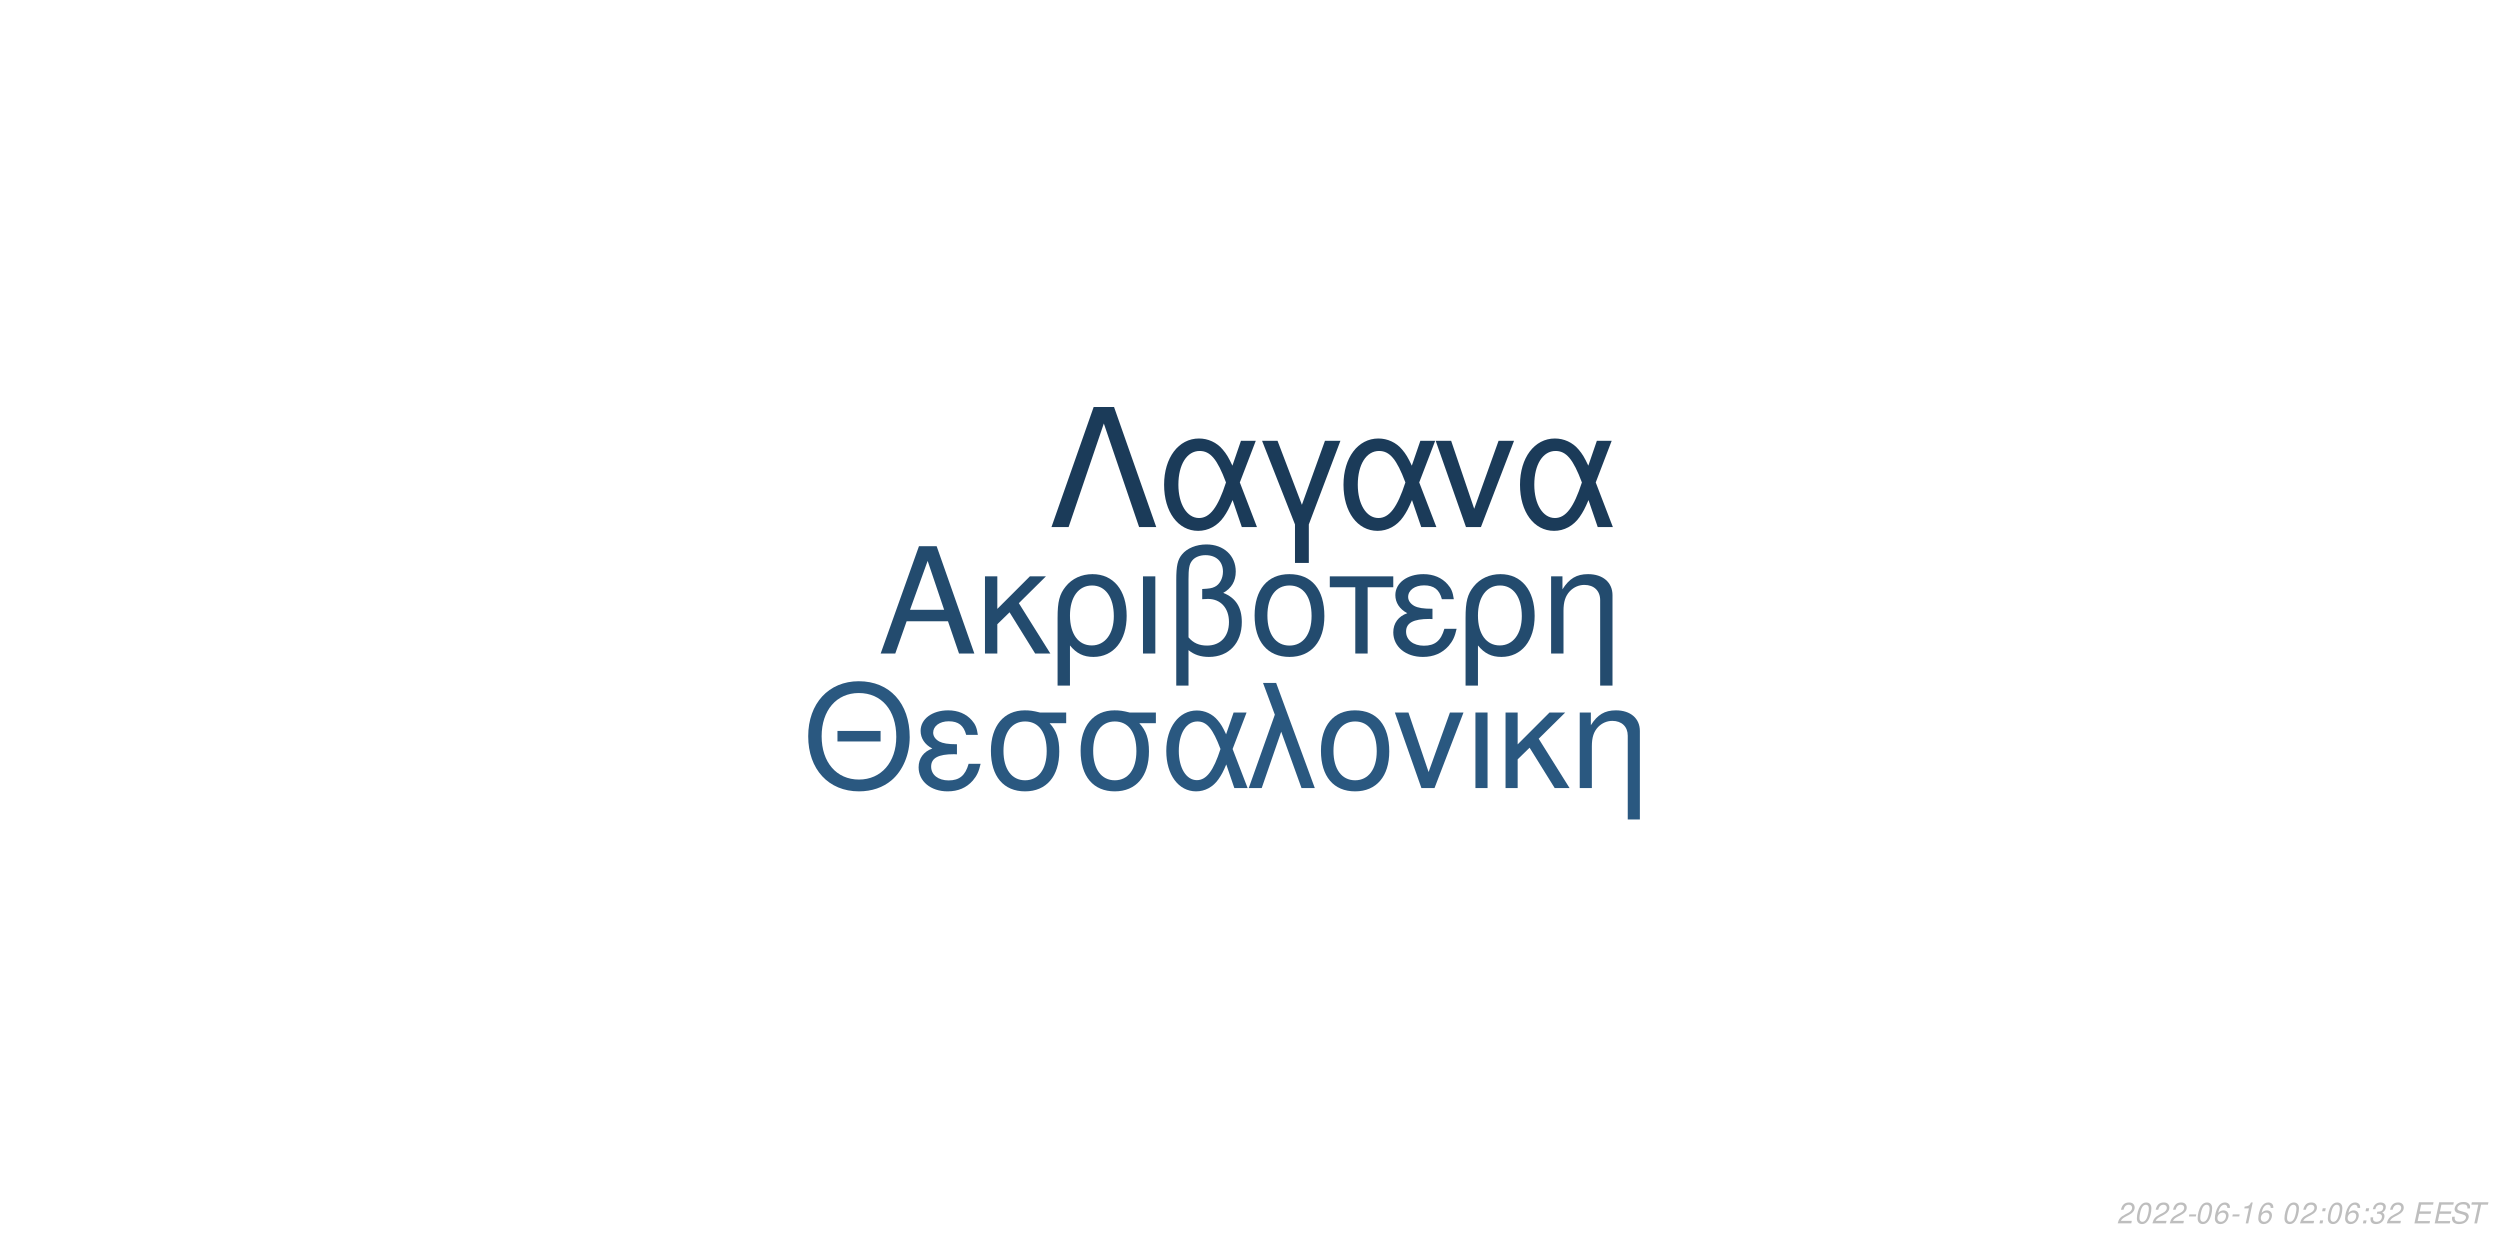
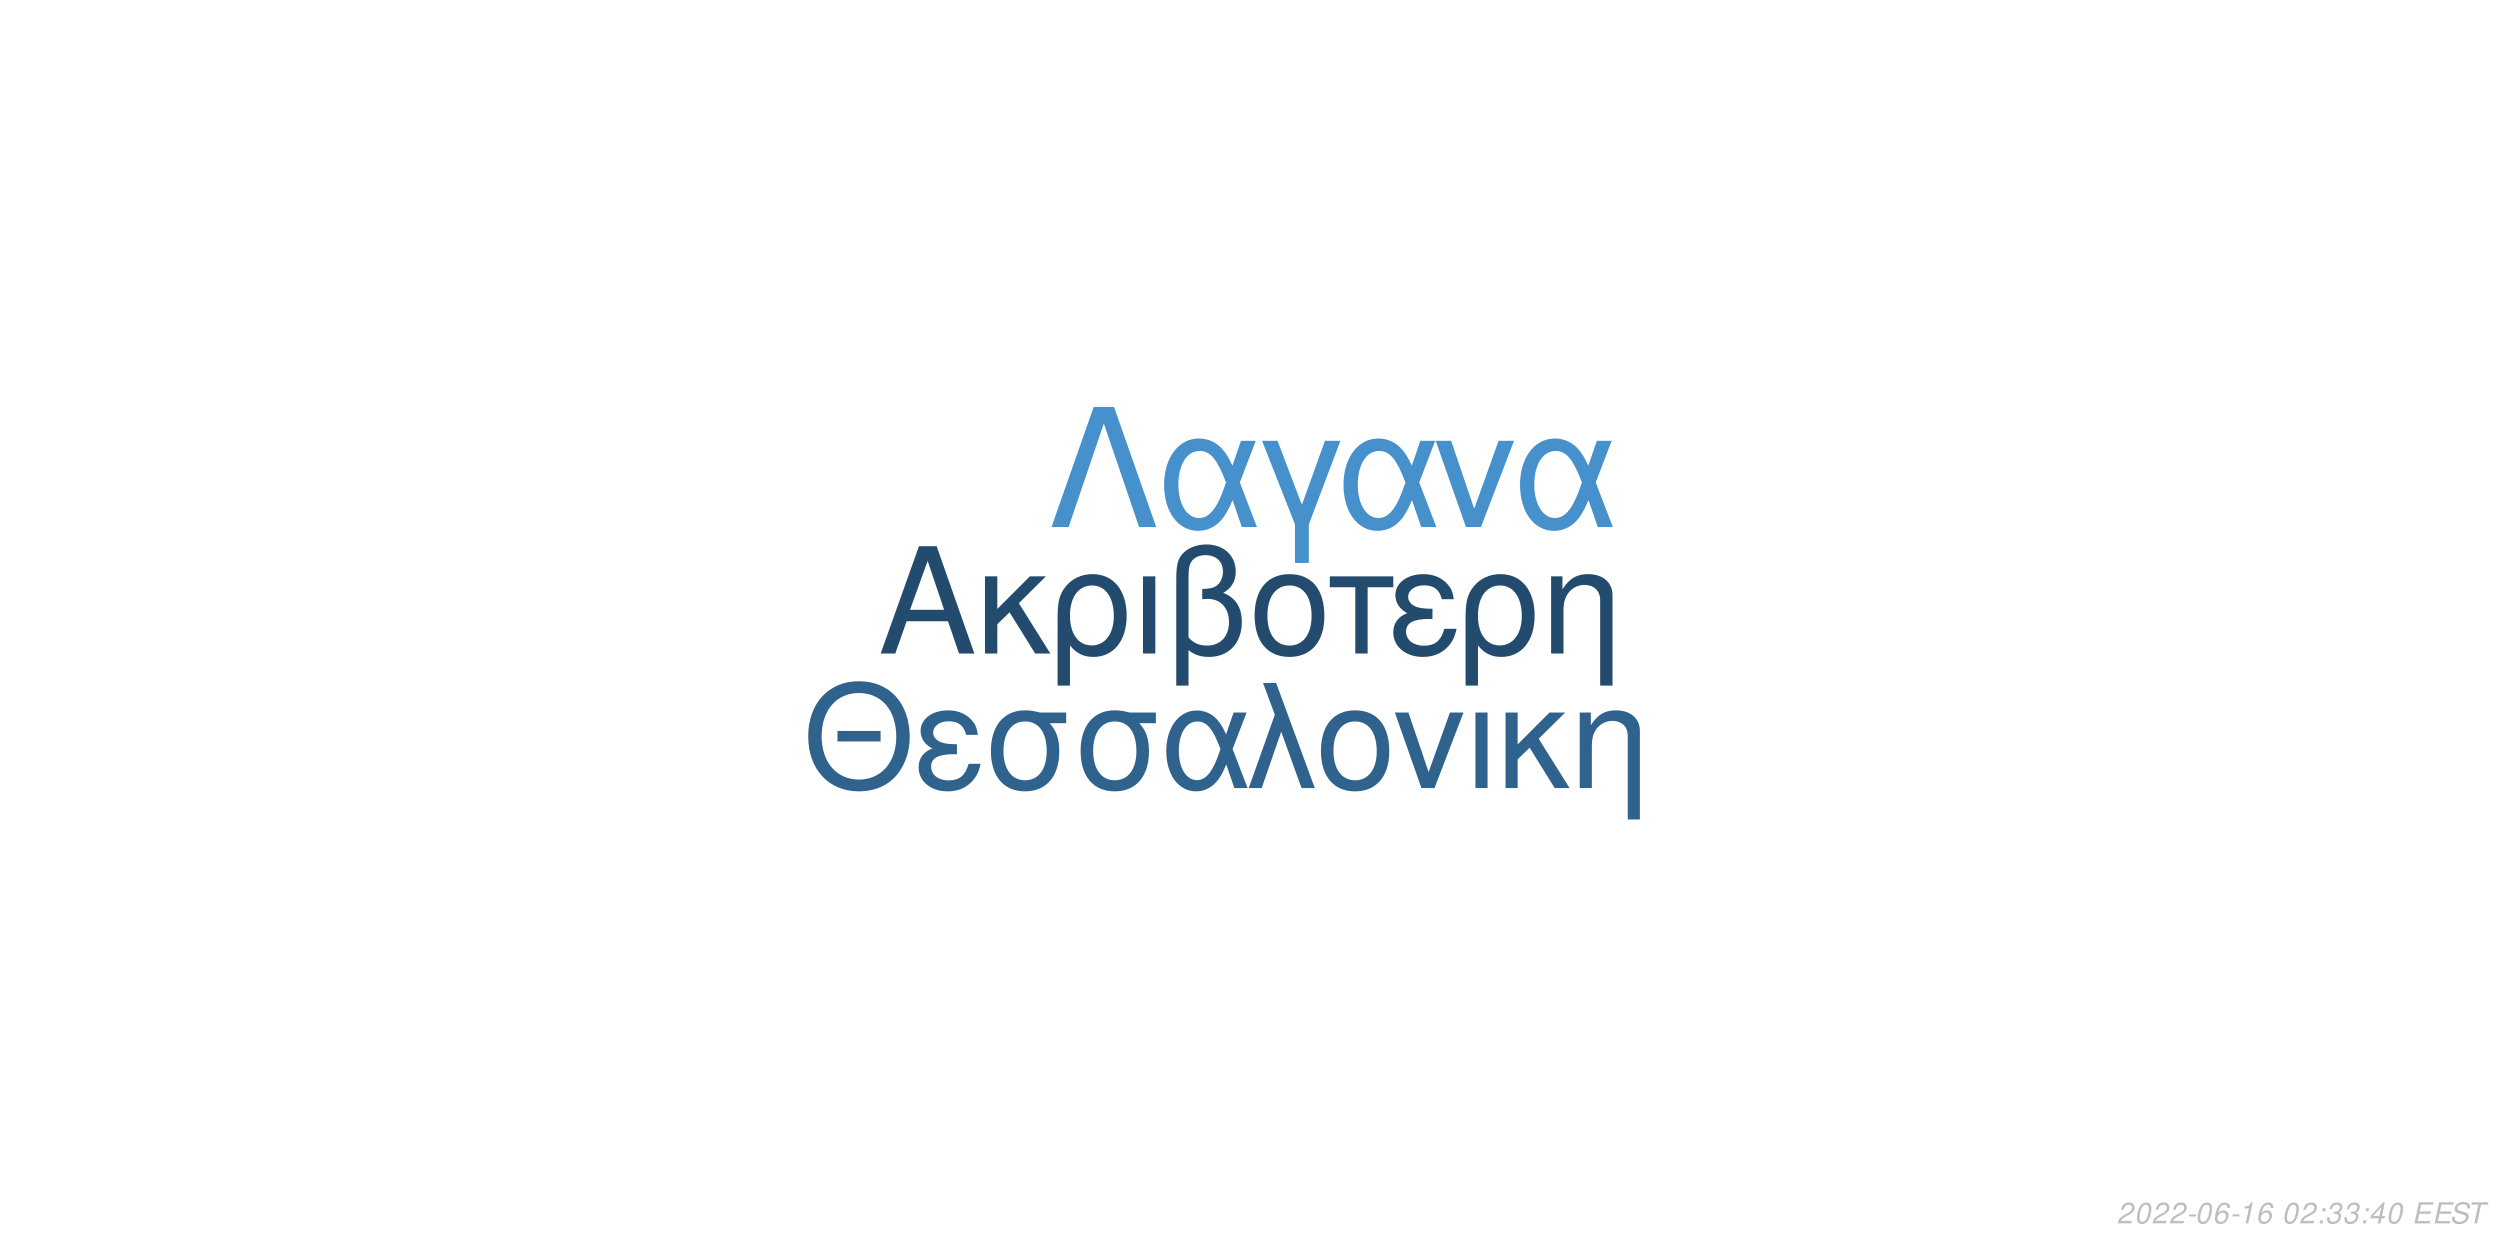
<svg xmlns="http://www.w3.org/2000/svg" xmlns:xlink="http://www.w3.org/1999/xlink" width="864pt" height="432pt" viewBox="0 0 864 432" version="1.1">
  <defs>
    <g>
      <symbol overflow="visible" id="glyph0-0">
        <path style="stroke:none;" d="" />
      </symbol>
      <symbol overflow="visible" id="glyph0-1">
        <path style="stroke:none;" d="M 24.125 -11.141 L 27.938 0 L 33.234 0 L 20.203 -37.094 L 14.094 -37.094 L 0.859 0 L 5.906 0 L 9.828 -11.141 Z M 22.797 -15.109 L 11 -15.109 L 17.094 -32.016 Z M 22.797 -15.109 " />
      </symbol>
      <symbol overflow="visible" id="glyph0-2">
        <path style="stroke:none;" d="M 7.172 -15.422 L 7.172 -26.672 L 2.906 -26.672 L 2.906 0 L 7.172 0 L 7.172 -10.125 L 11.406 -14.25 L 20.25 0 L 25.5 0 L 14.609 -17.406 L 23.969 -26.672 L 18.422 -26.672 Z M 7.172 -15.422 " />
      </symbol>
      <symbol overflow="visible" id="glyph0-3">
        <path style="stroke:none;" d="M 3 11.094 L 7.281 11.094 L 7.281 -2.797 C 9.516 -0.047 11.953 1.172 15.375 1.172 C 22.344 1.172 26.875 -4.422 26.875 -13.031 C 26.875 -21.891 22.297 -27.438 15.062 -27.438 C 11.297 -27.438 7.984 -25.906 5.797 -23.156 C 3.672 -20.516 3 -17.969 3 -12.359 Z M 14.906 -23.516 C 19.547 -23.516 22.438 -19.438 22.438 -12.922 C 22.438 -6.812 19.391 -2.797 14.812 -2.797 C 10.172 -2.797 7.281 -6.766 7.281 -13.125 C 7.281 -19.484 10.234 -23.516 14.906 -23.516 Z M 14.906 -23.516 " />
      </symbol>
      <symbol overflow="visible" id="glyph0-4">
        <path style="stroke:none;" d="M 3.516 0 L 7.781 0 L 7.781 -26.672 L 3.516 -26.672 Z M 3.516 0 " />
      </symbol>
      <symbol overflow="visible" id="glyph0-5">
        <path style="stroke:none;" d="M 4.016 11.094 L 8.25 11.094 L 8.25 -1.172 C 10.172 0.406 12.422 1.172 15.312 1.172 C 22.188 1.172 26.672 -3.609 26.672 -10.891 C 26.672 -15.984 24.578 -19.234 20.25 -20.969 C 23.109 -22.547 24.578 -25.031 24.578 -28.344 C 24.578 -33.844 20.406 -37.703 14.453 -37.703 C 10.938 -37.703 7.734 -36.391 6 -34.25 C 4.484 -32.422 4.016 -30.328 4.016 -25.391 Z M 8.25 -25.656 C 8.25 -29.359 8.5 -30.844 9.469 -32.062 C 10.375 -33.281 12.156 -34 14.094 -34 C 17.812 -34 20.156 -31.812 20.156 -28.297 C 20.156 -25.953 18.984 -23.812 17.297 -23.047 C 16.281 -22.547 15.469 -22.438 12.984 -22.297 L 12.984 -18.781 C 13.734 -18.828 14.344 -18.875 14.969 -18.875 C 19.344 -18.875 22.234 -15.719 22.234 -10.891 C 22.234 -5.906 19.281 -2.75 14.656 -2.75 C 11.953 -2.75 9.922 -3.609 8.25 -5.594 Z M 8.25 -25.656 " />
      </symbol>
      <symbol overflow="visible" id="glyph0-6">
        <path style="stroke:none;" d="M 14.094 -27.438 C 6.562 -27.438 2.094 -22.094 2.094 -13.125 C 2.094 -4.125 6.562 1.172 14.141 1.172 C 21.672 1.172 26.203 -4.172 26.203 -12.922 C 26.203 -22.188 21.828 -27.438 14.094 -27.438 Z M 14.141 -23.516 C 18.938 -23.516 21.781 -19.594 21.781 -12.984 C 21.781 -6.672 18.828 -2.75 14.141 -2.75 C 9.422 -2.75 6.516 -6.672 6.516 -13.125 C 6.516 -19.594 9.422 -23.516 14.141 -23.516 Z M 14.141 -23.516 " />
      </symbol>
      <symbol overflow="visible" id="glyph0-7">
        <path style="stroke:none;" d="M 7.891 0 L 12.156 0 L 12.156 -22.906 L 21.016 -22.906 L 21.016 -26.672 L -0.922 -26.672 L -0.922 -22.906 L 7.891 -22.906 Z M 7.891 0 " />
      </symbol>
      <symbol overflow="visible" id="glyph0-8">
        <path style="stroke:none;" d="M 14.562 -15.469 C 11.344 -15.469 9.562 -15.781 8.297 -16.438 C 6.922 -17.203 6.156 -18.328 6.156 -19.547 C 6.156 -21.891 8.453 -23.562 11.656 -23.562 C 15.062 -23.562 16.953 -22.094 17.812 -18.781 L 21.938 -18.781 C 21.578 -21.266 21.062 -22.5 19.797 -23.922 C 17.812 -26.203 14.906 -27.438 11.453 -27.438 C 5.797 -27.438 1.734 -24.375 1.734 -20.203 C 1.734 -17.609 3.156 -15.375 5.859 -13.938 C 2.797 -12.875 1.016 -10.484 1.016 -7.328 C 1.016 -2.391 5.297 1.172 11.25 1.172 C 14.969 1.172 17.906 -0.109 20.156 -2.641 C 21.578 -4.328 22.297 -5.797 22.906 -8.547 L 18.672 -8.547 C 17.5 -4.422 15.422 -2.703 11.609 -2.703 C 7.938 -2.703 5.438 -4.688 5.438 -7.578 C 5.438 -10.578 7.938 -11.953 13.484 -11.953 C 13.641 -11.953 14.094 -11.953 14.562 -11.906 Z M 14.562 -15.469 " />
      </symbol>
      <symbol overflow="visible" id="glyph0-9">
        <path style="stroke:none;" d="M 3.562 -26.672 L 3.562 0 L 7.844 0 L 7.844 -14.703 C 7.844 -17.906 8.5 -19.891 10.031 -21.531 C 11.406 -22.953 13.188 -23.719 15.062 -23.719 C 18.375 -23.719 20.516 -21.672 20.516 -18.469 L 20.516 11.094 L 24.781 11.094 L 24.781 -20.156 C 24.781 -24.578 21.469 -27.438 16.328 -27.438 C 12.359 -27.438 9.828 -25.906 7.484 -22.188 L 7.484 -26.672 Z M 3.562 -26.672 " />
      </symbol>
      <symbol overflow="visible" id="glyph1-0">
        <path style="stroke:none;" d="" />
      </symbol>
      <symbol overflow="visible" id="glyph1-1">
        <path style="stroke:none;" d="M 26.859 -19.734 L 11.953 -19.734 L 11.953 -16.094 L 26.859 -16.094 Z M 19.328 -36.922 C 8.922 -36.922 1.844 -29.25 1.844 -17.891 C 1.844 -6.484 8.875 1.141 19.391 1.141 C 23.812 1.141 27.703 -0.203 30.641 -2.688 C 34.578 -6.031 36.922 -11.656 36.922 -17.594 C 36.922 -29.297 30 -36.922 19.328 -36.922 Z M 19.328 -32.844 C 27.203 -32.844 32.281 -26.906 32.281 -17.688 C 32.281 -8.922 27.062 -2.938 19.391 -2.938 C 11.609 -2.938 6.484 -8.922 6.484 -17.891 C 6.484 -26.859 11.609 -32.844 19.328 -32.844 Z M 19.328 -32.844 " />
      </symbol>
      <symbol overflow="visible" id="glyph1-2">
        <path style="stroke:none;" d="M 14.25 -15.141 C 11.109 -15.141 9.375 -15.453 8.125 -16.094 C 6.781 -16.844 6.031 -17.938 6.031 -19.141 C 6.031 -21.422 8.266 -23.078 11.406 -23.078 C 14.75 -23.078 16.594 -21.625 17.438 -18.391 L 21.469 -18.391 C 21.125 -20.828 20.625 -22.031 19.391 -23.422 C 17.438 -25.656 14.594 -26.859 11.219 -26.859 C 5.688 -26.859 1.688 -23.875 1.688 -19.781 C 1.688 -17.234 3.094 -15.047 5.734 -13.656 C 2.734 -12.609 1 -10.266 1 -7.172 C 1 -2.344 5.188 1.141 11.016 1.141 C 14.656 1.141 17.547 -0.094 19.734 -2.594 C 21.125 -4.234 21.828 -5.688 22.422 -8.375 L 18.281 -8.375 C 17.141 -4.328 15.094 -2.641 11.359 -2.641 C 7.766 -2.641 5.328 -4.578 5.328 -7.422 C 5.328 -10.359 7.766 -11.703 13.203 -11.703 C 13.359 -11.703 13.797 -11.703 14.25 -11.656 Z M 14.25 -15.141 " />
      </symbol>
      <symbol overflow="visible" id="glyph1-3">
        <path style="stroke:none;" d="M 29 -26.109 L 19.938 -26.109 C 17.594 -26.703 16.438 -26.859 14.703 -26.859 C 7.469 -26.859 2.984 -21.469 2.984 -12.859 C 2.984 -4.031 7.375 1.141 14.797 1.141 C 22.172 1.141 26.609 -4.078 26.609 -12.656 C 26.609 -17.047 25.656 -19.828 23.266 -22.422 L 29 -22.422 Z M 14.797 -23.016 C 19.531 -23.016 22.266 -19.234 22.266 -12.75 C 22.266 -6.531 19.438 -2.688 14.797 -2.688 C 10.172 -2.688 7.328 -6.531 7.328 -12.859 C 7.328 -19.188 10.172 -23.016 14.797 -23.016 Z M 14.797 -23.016 " />
      </symbol>
      <symbol overflow="visible" id="glyph1-4">
        <path style="stroke:none;" d="M 29.344 -26.109 L 24.859 -26.109 L 22.266 -18.578 C 21.125 -21.031 20.484 -22.125 19.328 -23.469 C 17.547 -25.609 14.906 -26.812 12.156 -26.812 C 5.984 -26.812 1.594 -20.984 1.594 -12.812 C 1.594 -4.578 5.828 1.141 11.906 1.141 C 14.953 1.141 17.734 -0.344 19.625 -3.047 C 20.672 -4.531 21.281 -5.688 22.328 -8.172 L 25.109 0 L 29.703 0 L 24.516 -13.5 Z M 20.328 -13.5 C 17.891 -5.922 15.453 -2.734 12.156 -2.734 C 8.516 -2.734 5.922 -6.922 5.922 -12.812 C 5.922 -18.938 8.516 -23.016 12.359 -23.016 C 15.594 -23.016 17.688 -20.531 20.328 -13.5 Z M 20.328 -13.5 " />
      </symbol>
      <symbol overflow="visible" id="glyph1-5">
        <path style="stroke:none;" d="M 1.094 0 L 5.578 0 L 12.312 -19.484 L 19.328 0 L 23.922 0 L 10.562 -36.328 L 6.031 -36.328 L 10.109 -25.359 Z M 1.094 0 " />
      </symbol>
      <symbol overflow="visible" id="glyph1-6">
        <path style="stroke:none;" d="M 13.797 -26.859 C 6.422 -26.859 2.047 -21.625 2.047 -12.859 C 2.047 -4.031 6.422 1.141 13.859 1.141 C 21.234 1.141 25.656 -4.078 25.656 -12.656 C 25.656 -21.719 21.375 -26.859 13.797 -26.859 Z M 13.859 -23.016 C 18.531 -23.016 21.328 -19.188 21.328 -12.703 C 21.328 -6.531 18.438 -2.688 13.859 -2.688 C 9.219 -2.688 6.375 -6.531 6.375 -12.859 C 6.375 -19.188 9.219 -23.016 13.859 -23.016 Z M 13.859 -23.016 " />
      </symbol>
      <symbol overflow="visible" id="glyph1-7">
        <path style="stroke:none;" d="M 14.297 0 L 24.312 -26.109 L 19.625 -26.109 L 12.25 -5.531 L 5.281 -26.109 L 0.594 -26.109 L 9.766 0 Z M 14.297 0 " />
      </symbol>
      <symbol overflow="visible" id="glyph1-8">
        <path style="stroke:none;" d="M 3.438 0 L 7.625 0 L 7.625 -26.109 L 3.438 -26.109 Z M 3.438 0 " />
      </symbol>
      <symbol overflow="visible" id="glyph1-9">
        <path style="stroke:none;" d="M 7.031 -15.094 L 7.031 -26.109 L 2.844 -26.109 L 2.844 0 L 7.031 0 L 7.031 -9.922 L 11.156 -13.953 L 19.828 0 L 24.969 0 L 14.297 -17.047 L 23.469 -26.109 L 18.031 -26.109 Z M 7.031 -15.094 " />
      </symbol>
      <symbol overflow="visible" id="glyph1-10">
        <path style="stroke:none;" d="M 3.484 -26.109 L 3.484 0 L 7.672 0 L 7.672 -14.406 C 7.672 -17.547 8.328 -19.484 9.812 -21.078 C 11.156 -22.469 12.906 -23.219 14.75 -23.219 C 17.984 -23.219 20.078 -21.234 20.078 -18.094 L 20.078 10.859 L 24.266 10.859 L 24.266 -19.734 C 24.266 -24.062 21.031 -26.859 16 -26.859 C 12.109 -26.859 9.609 -25.359 7.328 -21.719 L 7.328 -26.109 Z M 3.484 -26.109 " />
      </symbol>
      <symbol overflow="visible" id="glyph2-0">
        <path style="stroke:none;" d="" />
      </symbol>
      <symbol overflow="visible" id="glyph2-1">
        <path style="stroke:none;" d="M 22.531 -41.484 L 15.484 -41.484 L 0.906 0 L 6.828 0 L 19 -35.797 L 31.188 0 L 37.109 0 Z M 22.531 -41.484 " />
      </symbol>
      <symbol overflow="visible" id="glyph2-2">
        <path style="stroke:none;" d="M 33.516 -29.812 L 28.391 -29.812 L 25.438 -21.219 C 24.125 -24.016 23.391 -25.266 22.078 -26.797 C 20.031 -29.25 17.016 -30.609 13.891 -30.609 C 6.828 -30.609 1.828 -23.953 1.828 -14.625 C 1.828 -5.234 6.656 1.312 13.594 1.312 C 17.078 1.312 20.266 -0.391 22.422 -3.469 C 23.609 -5.172 24.297 -6.484 25.5 -9.328 L 28.688 0 L 33.922 0 L 28 -15.422 Z M 23.219 -15.422 C 20.422 -6.766 17.641 -3.125 13.891 -3.125 C 9.734 -3.125 6.766 -7.906 6.766 -14.625 C 6.766 -21.625 9.734 -26.297 14.109 -26.297 C 17.812 -26.297 20.203 -23.453 23.219 -15.422 Z M 23.219 -15.422 " />
      </symbol>
      <symbol overflow="visible" id="glyph2-3">
        <path style="stroke:none;" d="M 12.062 12.406 L 16.844 12.406 L 16.844 -0.906 L 27.766 -29.812 L 22.422 -29.812 L 14.453 -7.688 L 6.031 -29.812 L 0.688 -29.812 L 12.062 -0.906 Z M 12.062 12.406 " />
      </symbol>
      <symbol overflow="visible" id="glyph2-4">
        <path style="stroke:none;" d="M 16.328 0 L 27.766 -29.812 L 22.422 -29.812 L 14 -6.312 L 6.031 -29.812 L 0.688 -29.812 L 11.156 0 Z M 16.328 0 " />
      </symbol>
      <symbol overflow="visible" id="glyph3-0">
        <path style="stroke:none;" d="" />
      </symbol>
      <symbol overflow="visible" id="glyph3-1">
        <path style="stroke:none;" d="M 5.234 -0.875 L 1.469 -0.875 C 1.641 -1.375 2.203 -1.891 3.109 -2.344 L 4.234 -2.938 C 5.562 -3.625 6.219 -4.469 6.219 -5.484 C 6.219 -5.938 6.062 -6.359 5.797 -6.656 C 5.469 -7.047 4.984 -7.234 4.312 -7.234 C 2.766 -7.234 1.891 -6.453 1.484 -4.734 L 2.375 -4.734 C 2.484 -5.188 2.609 -5.484 2.797 -5.75 C 3.094 -6.203 3.609 -6.453 4.188 -6.453 C 4.891 -6.453 5.344 -6.031 5.344 -5.375 C 5.344 -4.703 4.859 -4.094 4.016 -3.656 L 2.984 -3.125 C 1.234 -2.188 0.797 -1.656 0.344 -0.016 L 5.047 -0.016 Z M 5.234 -0.875 " />
      </symbol>
      <symbol overflow="visible" id="glyph3-2">
        <path style="stroke:none;" d="M 4.203 -7.234 C 3.375 -7.234 2.688 -6.812 2.125 -5.984 C 1.484 -5.047 0.984 -3.188 0.984 -1.734 C 0.984 -1.109 1.172 -0.562 1.484 -0.266 C 1.797 0.047 2.281 0.234 2.766 0.234 C 3.625 0.234 4.281 -0.156 4.859 -1.016 C 5.516 -1.953 6 -3.797 6 -5.266 C 6 -6.5 5.328 -7.234 4.203 -7.234 Z M 4.094 -6.453 C 4.734 -6.453 5.125 -5.984 5.125 -5.156 C 5.125 -4.203 4.781 -2.625 4.406 -1.812 C 3.984 -0.938 3.516 -0.547 2.875 -0.547 C 2.25 -0.547 1.875 -1.031 1.875 -1.828 C 1.875 -2.797 2.203 -4.344 2.594 -5.203 C 2.984 -6.047 3.453 -6.453 4.094 -6.453 Z M 4.094 -6.453 " />
      </symbol>
      <symbol overflow="visible" id="glyph3-3">
        <path style="stroke:none;" d="M 3.516 -3.125 L 1.125 -3.125 L 0.969 -2.406 L 3.359 -2.406 Z M 3.516 -3.125 " />
      </symbol>
      <symbol overflow="visible" id="glyph3-4">
        <path style="stroke:none;" d="M 6.125 -5.344 L 6.141 -5.625 C 6.141 -6.609 5.453 -7.234 4.391 -7.234 C 3.438 -7.234 2.641 -6.719 2.016 -5.703 C 1.422 -4.781 0.938 -2.953 0.938 -1.688 C 0.938 -0.516 1.688 0.234 2.859 0.234 C 3.703 0.234 4.438 -0.156 5 -0.875 C 5.406 -1.422 5.672 -2.156 5.672 -2.766 C 5.672 -3.812 4.969 -4.5 3.906 -4.5 C 3.234 -4.5 2.672 -4.234 2.094 -3.625 C 2.406 -5.375 3.234 -6.453 4.25 -6.453 C 4.703 -6.453 5.062 -6.234 5.172 -5.844 C 5.203 -5.719 5.234 -5.578 5.25 -5.344 Z M 3.656 -3.734 C 4.344 -3.734 4.797 -3.281 4.797 -2.625 C 4.797 -1.469 3.984 -0.547 2.984 -0.547 C 2.297 -0.547 1.812 -1.047 1.812 -1.766 C 1.812 -2.859 2.625 -3.734 3.656 -3.734 Z M 3.656 -3.734 " />
      </symbol>
      <symbol overflow="visible" id="glyph3-5">
        <path style="stroke:none;" d="M 3.703 -5.188 L 2.594 0 L 3.469 0 L 5.016 -7.234 L 4.438 -7.234 C 3.906 -6.156 3.688 -6.016 2.234 -5.812 L 2.109 -5.188 Z M 3.703 -5.188 " />
      </symbol>
      <symbol overflow="visible" id="glyph3-6">
        <path style="stroke:none;" d="" />
      </symbol>
      <symbol overflow="visible" id="glyph3-7">
        <path style="stroke:none;" d="M 2.359 -1.031 L 1.312 -1.031 L 1.094 0 L 2.141 0 Z M 3.266 -5.234 L 2.219 -5.234 L 2 -4.203 L 3.047 -4.203 Z M 3.266 -5.234 " />
      </symbol>
      <symbol overflow="visible" id="glyph3-8">
        <path style="stroke:none;" d="M 2.922 -3.312 C 3.125 -3.344 3.234 -3.344 3.375 -3.344 C 4.203 -3.344 4.688 -3 4.688 -2.406 C 4.688 -1.312 3.906 -0.547 2.781 -0.547 C 2.047 -0.547 1.594 -0.938 1.594 -1.562 C 1.594 -1.719 1.609 -1.844 1.656 -2.094 L 0.766 -2.094 C 0.734 -1.797 0.719 -1.641 0.719 -1.469 C 0.719 -0.375 1.406 0.234 2.641 0.234 C 3.547 0.234 4.297 -0.078 4.812 -0.656 C 5.266 -1.156 5.562 -1.875 5.562 -2.547 C 5.562 -3.125 5.344 -3.453 4.797 -3.734 C 5.641 -4.234 6.016 -4.844 6.016 -5.734 C 6.016 -6.656 5.312 -7.234 4.203 -7.234 C 3.375 -7.234 2.672 -6.938 2.188 -6.375 C 1.891 -6.031 1.703 -5.641 1.516 -4.906 L 2.391 -4.906 C 2.5 -5.359 2.594 -5.594 2.734 -5.812 C 3.047 -6.234 3.516 -6.453 4.078 -6.453 C 4.734 -6.453 5.141 -6.125 5.141 -5.578 C 5.141 -5.188 5.016 -4.797 4.797 -4.547 C 4.516 -4.234 4 -4.062 3.266 -4.062 L 3.078 -4.062 Z M 2.922 -3.312 " />
      </symbol>
      <symbol overflow="visible" id="glyph3-9">
+         <path style="stroke:none;" d="M 3.625 -1.75 L 3.266 0 L 4.141 0 L 4.516 -1.75 L 5.562 -1.75 L 5.734 -2.531 L 4.688 -2.531 L 5.688 -7.234 L 5.016 -7.234 L 0.844 -2.672 L 0.641 -1.75 Z M 3.797 -2.531 L 1.594 -2.531 L 4.469 -5.703 Z M 3.797 -2.531 " />
+       </symbol>
+       <symbol overflow="visible" id="glyph3-10">
        <path style="stroke:none;" d="M 2.547 -3.312 L 6.5 -3.312 L 6.688 -4.141 L 2.719 -4.141 L 3.219 -6.469 L 7.344 -6.469 L 7.516 -7.297 L 2.453 -7.297 L 0.906 0 L 6.125 0 L 6.297 -0.812 L 2.016 -0.812 Z M 2.547 -3.312 " />
      </symbol>
-       <symbol overflow="visible" id="glyph3-10">
+       <symbol overflow="visible" id="glyph3-11">
        <path style="stroke:none;" d="M 7.062 -5.156 C 7.125 -5.438 7.141 -5.562 7.141 -5.703 C 7.141 -6.156 6.938 -6.594 6.594 -6.891 C 6.188 -7.25 5.656 -7.406 4.875 -7.406 C 3.844 -7.406 3.047 -7.125 2.5 -6.562 C 2.094 -6.141 1.781 -5.438 1.781 -4.922 C 1.781 -4.297 2.219 -3.766 2.891 -3.562 L 4.594 -3.094 C 5.406 -2.859 5.734 -2.578 5.734 -2.094 C 5.734 -1.781 5.547 -1.406 5.266 -1.141 C 4.844 -0.766 4.266 -0.578 3.453 -0.578 C 2.328 -0.578 1.812 -0.984 1.812 -1.906 C 1.812 -2.047 1.812 -2.125 1.844 -2.312 L 0.984 -2.312 C 0.906 -2.062 0.891 -1.906 0.891 -1.688 C 0.891 -0.484 1.797 0.234 3.297 0.234 C 4.359 0.234 5.234 -0.062 5.812 -0.609 C 6.344 -1.078 6.688 -1.797 6.688 -2.375 C 6.688 -2.641 6.609 -2.906 6.453 -3.156 C 6.234 -3.5 5.938 -3.703 5.469 -3.828 L 3.75 -4.312 C 2.984 -4.547 2.734 -4.734 2.734 -5.188 C 2.734 -5.547 2.875 -5.844 3.188 -6.109 C 3.547 -6.438 4.031 -6.594 4.703 -6.594 C 5.266 -6.594 5.688 -6.484 5.906 -6.297 C 6.094 -6.125 6.219 -5.797 6.219 -5.516 C 6.219 -5.422 6.203 -5.344 6.188 -5.156 Z M 7.062 -5.156 " />
      </symbol>
-       <symbol overflow="visible" id="glyph3-11">
+       <symbol overflow="visible" id="glyph3-12">
        <path style="stroke:none;" d="M 4.938 -6.469 L 7.312 -6.469 L 7.484 -7.297 L 1.75 -7.297 L 1.578 -6.469 L 3.984 -6.469 L 2.609 0 L 3.547 0 Z M 4.938 -6.469 " />
      </symbol>
    </g>
  </defs>
  <g id="surface1">
    <rect x="0" y="0" width="864" height="432" style="fill:rgb(100%,100%,100%);fill-opacity:1;stroke:none;" />
    <g style="fill:rgb(13.725%,29.412%,43.137%);fill-opacity:1;">
      <use xlink:href="#glyph0-1" x="303.5" y="225.861" />
      <use xlink:href="#glyph0-2" x="337.5" y="225.861" />
      <use xlink:href="#glyph0-3" x="362.5" y="225.861" />
      <use xlink:href="#glyph0-4" x="391.5" y="225.861" />
      <use xlink:href="#glyph0-5" x="402.5" y="225.861" />
      <use xlink:href="#glyph0-6" x="431.5" y="225.861" />
      <use xlink:href="#glyph0-7" x="460.5" y="225.861" />
      <use xlink:href="#glyph0-8" x="480.5" y="225.861" />
      <use xlink:href="#glyph0-3" x="503.5" y="225.861" />
      <use xlink:href="#glyph0-9" x="532.5" y="225.861" />
    </g>
-     <g style="fill:rgb(16.471%,34.51%,50.196%);fill-opacity:1;">
+     <g style="fill:rgb(18.431%,38.431%,55.294%);fill-opacity:1;">
      <use xlink:href="#glyph1-1" x="277.473" y="272.354" />
      <use xlink:href="#glyph1-2" x="316.473" y="272.354" />
      <use xlink:href="#glyph1-3" x="339.473" y="272.354" />
      <use xlink:href="#glyph1-3" x="370.473" y="272.354" />
      <use xlink:href="#glyph1-4" x="401.473" y="272.354" />
      <use xlink:href="#glyph1-5" x="430.473" y="272.354" />
      <use xlink:href="#glyph1-6" x="454.473" y="272.354" />
      <use xlink:href="#glyph1-7" x="481.473" y="272.354" />
      <use xlink:href="#glyph1-8" x="506.473" y="272.354" />
      <use xlink:href="#glyph1-9" x="517.473" y="272.354" />
      <use xlink:href="#glyph1-10" x="542.473" y="272.354" />
    </g>
-     <g style="fill:rgb(10.588%,23.137%,34.902%);fill-opacity:1;">
+     <g style="fill:rgb(27.451%,56.863%,80%);fill-opacity:1;">
      <use xlink:href="#glyph2-1" x="362.484" y="182.152" />
      <use xlink:href="#glyph2-2" x="400.484" y="182.152" />
      <use xlink:href="#glyph2-3" x="435.484" y="182.152" />
      <use xlink:href="#glyph2-2" x="462.484" y="182.152" />
      <use xlink:href="#glyph2-4" x="495.484" y="182.152" />
      <use xlink:href="#glyph2-2" x="523.484" y="182.152" />
    </g>
    <g style="fill:rgb(74.51%,74.51%,74.51%);fill-opacity:1;">
      <use xlink:href="#glyph3-1" x="731.52" y="422.81" />
      <use xlink:href="#glyph3-2" x="737.52" y="422.81" />
      <use xlink:href="#glyph3-1" x="743.52" y="422.81" />
      <use xlink:href="#glyph3-1" x="749.52" y="422.81" />
      <use xlink:href="#glyph3-3" x="755.52" y="422.81" />
      <use xlink:href="#glyph3-2" x="758.52" y="422.81" />
      <use xlink:href="#glyph3-4" x="764.52" y="422.81" />
      <use xlink:href="#glyph3-3" x="770.52" y="422.81" />
      <use xlink:href="#glyph3-5" x="773.52" y="422.81" />
      <use xlink:href="#glyph3-4" x="779.52" y="422.81" />
      <use xlink:href="#glyph3-6" x="785.52" y="422.81" />
      <use xlink:href="#glyph3-2" x="788.52" y="422.81" />
      <use xlink:href="#glyph3-1" x="794.52" y="422.81" />
      <use xlink:href="#glyph3-7" x="800.52" y="422.81" />
-       <use xlink:href="#glyph3-2" x="803.52" y="422.81" />
-       <use xlink:href="#glyph3-4" x="809.52" y="422.81" />
+       <use xlink:href="#glyph3-8" x="803.52" y="422.81" />
+       <use xlink:href="#glyph3-8" x="809.52" y="422.81" />
      <use xlink:href="#glyph3-7" x="815.52" y="422.81" />
-       <use xlink:href="#glyph3-8" x="818.52" y="422.81" />
-       <use xlink:href="#glyph3-1" x="824.52" y="422.81" />
+       <use xlink:href="#glyph3-9" x="818.52" y="422.81" />
+       <use xlink:href="#glyph3-2" x="824.52" y="422.81" />
      <use xlink:href="#glyph3-6" x="830.52" y="422.81" />
-       <use xlink:href="#glyph3-9" x="833.52" y="422.81" />
-       <use xlink:href="#glyph3-9" x="840.52" y="422.81" />
-       <use xlink:href="#glyph3-10" x="846.52" y="422.81" />
-       <use xlink:href="#glyph3-11" x="852.52" y="422.81" />
+       <use xlink:href="#glyph3-10" x="833.52" y="422.81" />
+       <use xlink:href="#glyph3-10" x="840.52" y="422.81" />
+       <use xlink:href="#glyph3-11" x="846.52" y="422.81" />
+       <use xlink:href="#glyph3-12" x="852.52" y="422.81" />
    </g>
  </g>
</svg>
